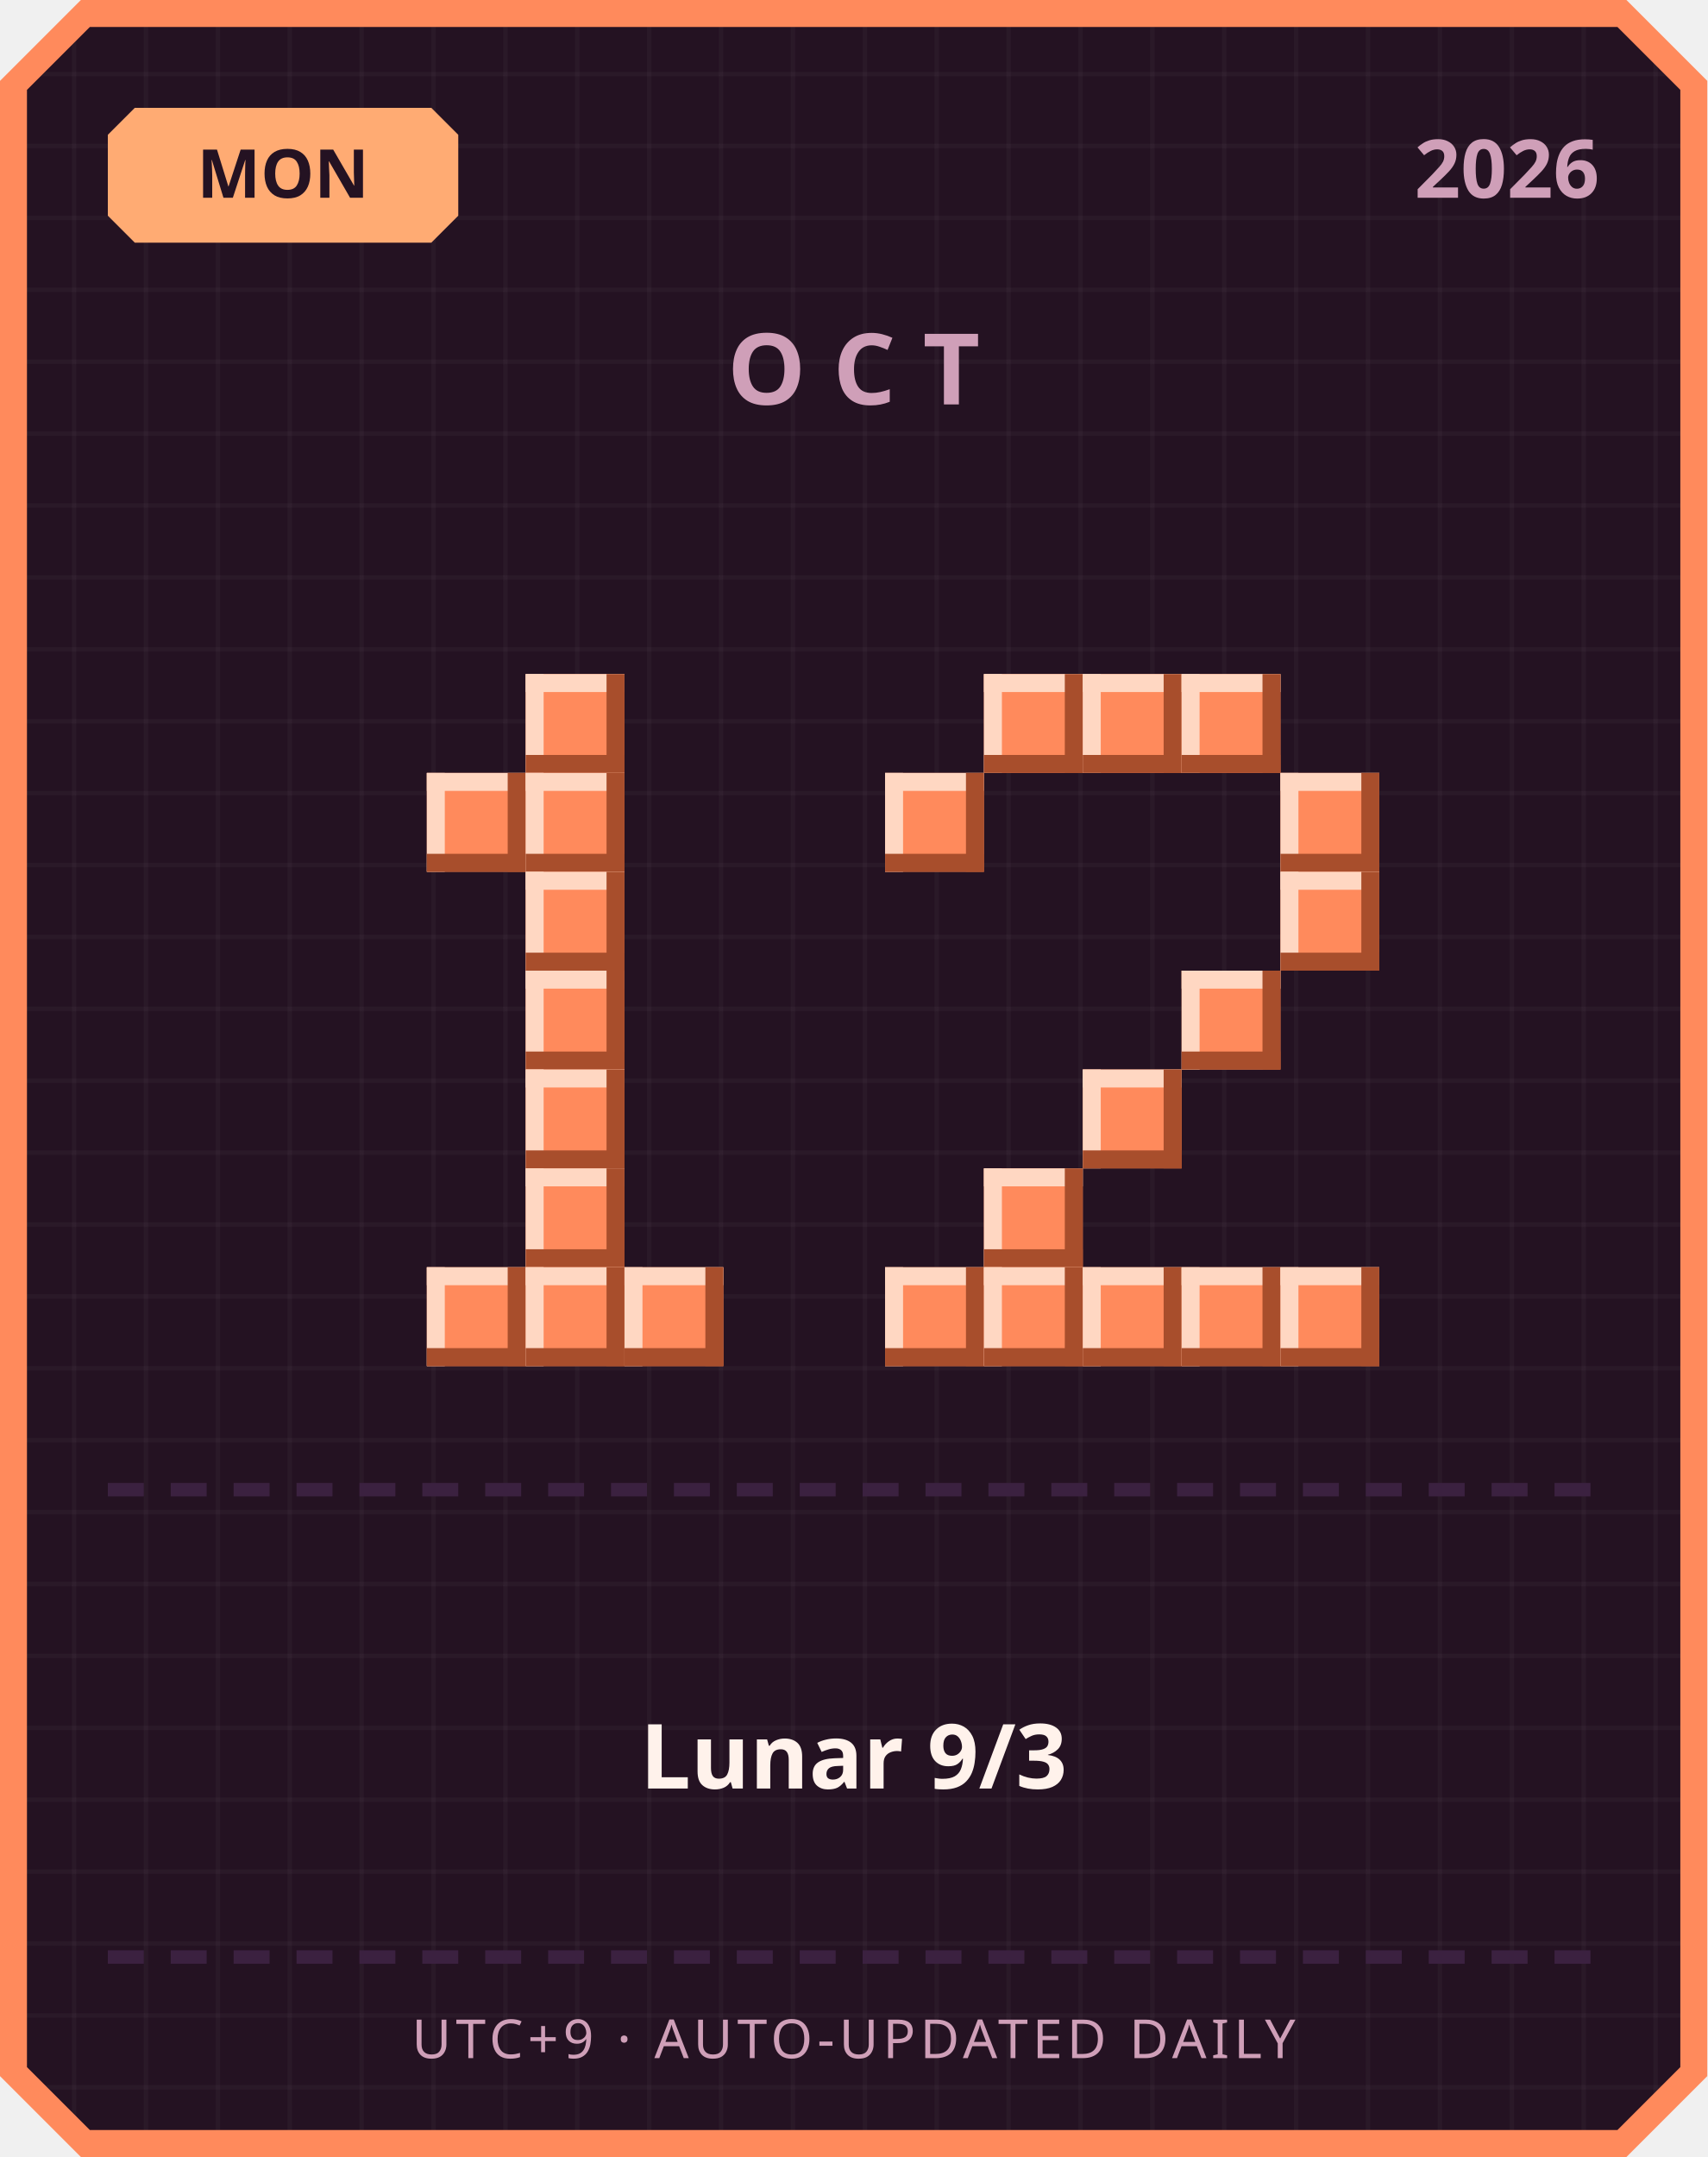
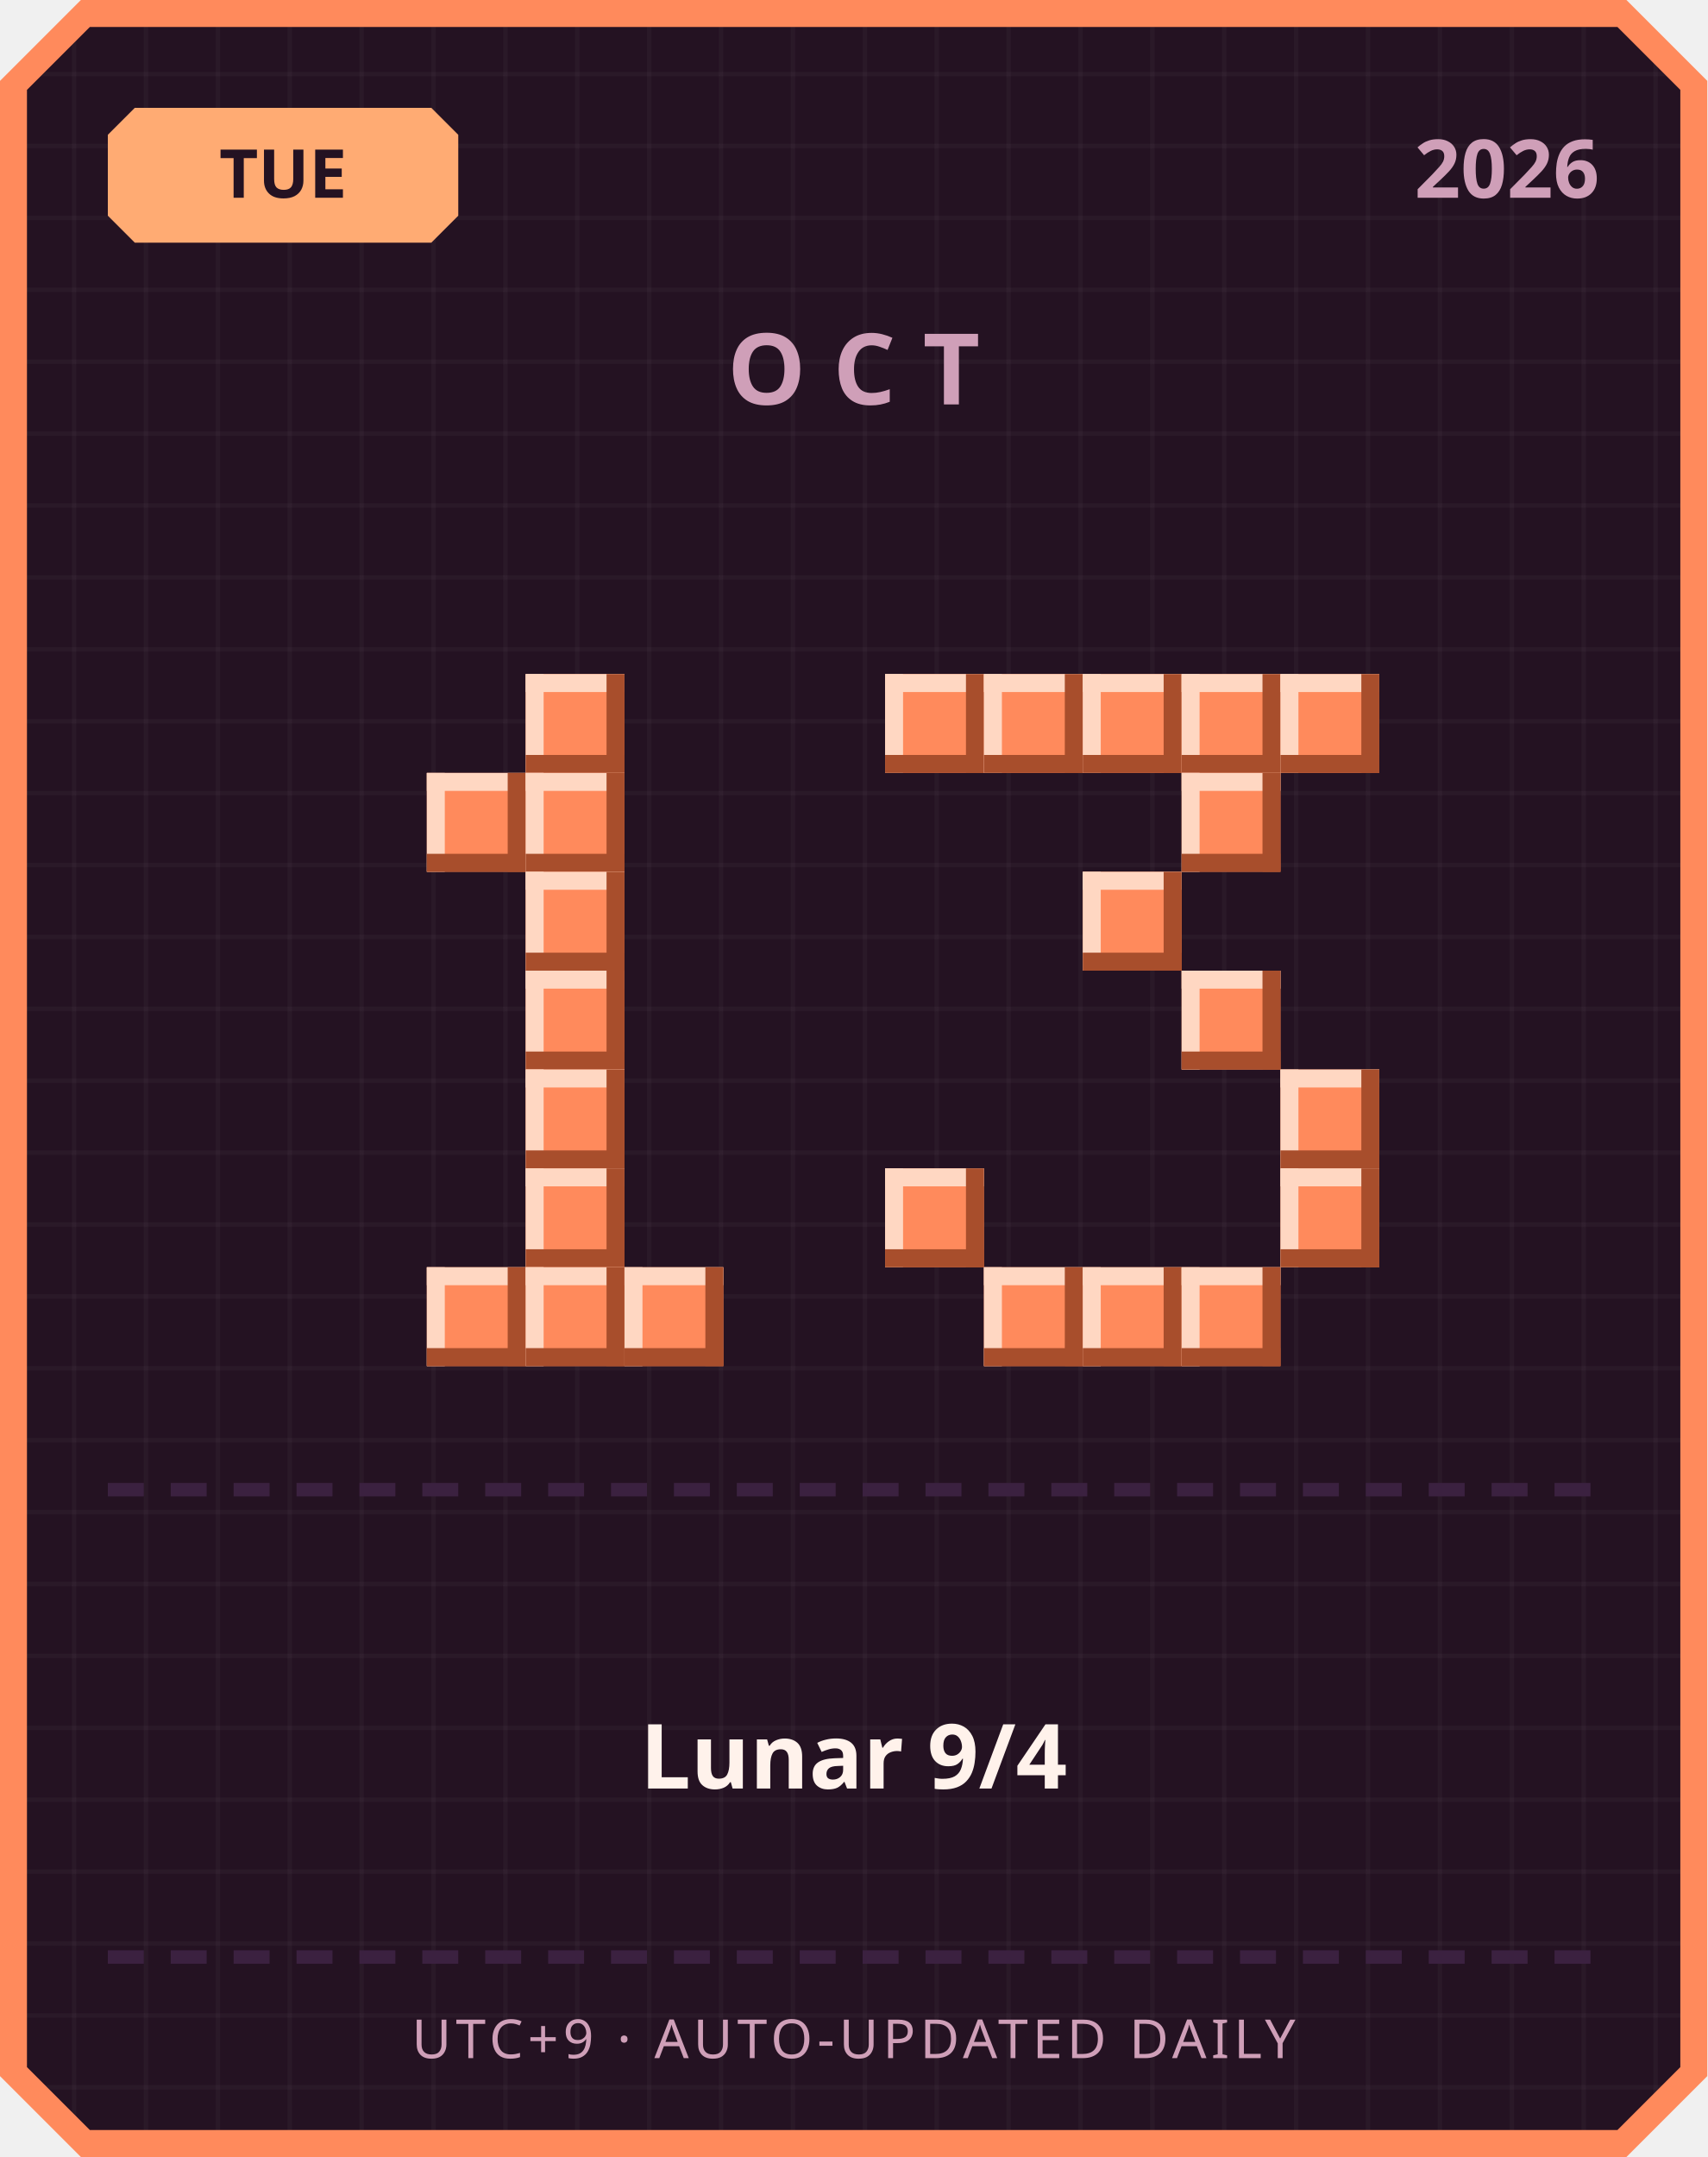
<svg xmlns="http://www.w3.org/2000/svg" width="380" height="480" viewBox="0 0 380 480">
  <defs>
    <pattern id="grid" width="16" height="16" patternUnits="userSpaceOnUse">
      <rect width="16" height="16" fill="#241222" />
      <rect width="1" height="16" fill="#ffffff" opacity="0.03" />
      <rect width="16" height="1" fill="#ffffff" opacity="0.03" />
    </pattern>
  </defs>
  <path d="M 18,0 L 362,0 L 380,18 L 380,462 L 362,480 L 18,480 L 0,462 L 0,18 Z" fill="#ff8a5c" />
  <path d="M 20,6 L 360,6 L 374,20 L 374,460 L 360,474 L 20,474 L 6,460 L 6,20 Z" fill="url(#grid)" />
  <path d="M 30,24 L 96,24 L 102,30 L 102,48 L 96,54 L 30,54 L 24,48 L 24,30 Z" fill="#ffab73" />
-   <text x="63" y="44" text-anchor="middle" font-family="'Segoe UI', sans-serif" font-size="15" font-weight="700" fill="#241222">MON</text>
+   <text x="63" y="44" text-anchor="middle" font-family="'Segoe UI', sans-serif" font-size="15" font-weight="700" fill="#241222">TUE</text>
  <text x="356" y="44" text-anchor="end" font-family="'Segoe UI', sans-serif" font-size="18" font-weight="700" fill="#cf9fb8">2026</text>
  <text x="190" y="90" text-anchor="middle" font-family="'Segoe UI', sans-serif" font-size="22" font-weight="700" letter-spacing="6" fill="#cf9fb8">OCT</text>
  <rect x="117" y="150" width="22" height="22" fill="#ff8a5c" />
  <rect x="117" y="150" width="22" height="4" fill="#ffd7c2" />
  <rect x="117" y="150" width="4" height="22" fill="#ffd7c2" />
  <rect x="117" y="168" width="22" height="4" fill="#a84e2c" />
  <rect x="135" y="150" width="4" height="22" fill="#a84e2c" />
  <rect x="95" y="172" width="22" height="22" fill="#ff8a5c" />
  <rect x="95" y="172" width="22" height="4" fill="#ffd7c2" />
  <rect x="95" y="172" width="4" height="22" fill="#ffd7c2" />
  <rect x="95" y="190" width="22" height="4" fill="#a84e2c" />
  <rect x="113" y="172" width="4" height="22" fill="#a84e2c" />
  <rect x="117" y="172" width="22" height="22" fill="#ff8a5c" />
  <rect x="117" y="172" width="22" height="4" fill="#ffd7c2" />
  <rect x="117" y="172" width="4" height="22" fill="#ffd7c2" />
  <rect x="117" y="190" width="22" height="4" fill="#a84e2c" />
  <rect x="135" y="172" width="4" height="22" fill="#a84e2c" />
  <rect x="117" y="194" width="22" height="22" fill="#ff8a5c" />
  <rect x="117" y="194" width="22" height="4" fill="#ffd7c2" />
  <rect x="117" y="194" width="4" height="22" fill="#ffd7c2" />
  <rect x="117" y="212" width="22" height="4" fill="#a84e2c" />
  <rect x="135" y="194" width="4" height="22" fill="#a84e2c" />
  <rect x="117" y="216" width="22" height="22" fill="#ff8a5c" />
  <rect x="117" y="216" width="22" height="4" fill="#ffd7c2" />
  <rect x="117" y="216" width="4" height="22" fill="#ffd7c2" />
  <rect x="117" y="234" width="22" height="4" fill="#a84e2c" />
  <rect x="135" y="216" width="4" height="22" fill="#a84e2c" />
  <rect x="117" y="238" width="22" height="22" fill="#ff8a5c" />
  <rect x="117" y="238" width="22" height="4" fill="#ffd7c2" />
  <rect x="117" y="238" width="4" height="22" fill="#ffd7c2" />
  <rect x="117" y="256" width="22" height="4" fill="#a84e2c" />
  <rect x="135" y="238" width="4" height="22" fill="#a84e2c" />
  <rect x="117" y="260" width="22" height="22" fill="#ff8a5c" />
  <rect x="117" y="260" width="22" height="4" fill="#ffd7c2" />
  <rect x="117" y="260" width="4" height="22" fill="#ffd7c2" />
  <rect x="117" y="278" width="22" height="4" fill="#a84e2c" />
  <rect x="135" y="260" width="4" height="22" fill="#a84e2c" />
  <rect x="95" y="282" width="22" height="22" fill="#ff8a5c" />
  <rect x="95" y="282" width="22" height="4" fill="#ffd7c2" />
  <rect x="95" y="282" width="4" height="22" fill="#ffd7c2" />
  <rect x="95" y="300" width="22" height="4" fill="#a84e2c" />
  <rect x="113" y="282" width="4" height="22" fill="#a84e2c" />
  <rect x="117" y="282" width="22" height="22" fill="#ff8a5c" />
  <rect x="117" y="282" width="22" height="4" fill="#ffd7c2" />
  <rect x="117" y="282" width="4" height="22" fill="#ffd7c2" />
  <rect x="117" y="300" width="22" height="4" fill="#a84e2c" />
  <rect x="135" y="282" width="4" height="22" fill="#a84e2c" />
  <rect x="139" y="282" width="22" height="22" fill="#ff8a5c" />
  <rect x="139" y="282" width="22" height="4" fill="#ffd7c2" />
  <rect x="139" y="282" width="4" height="22" fill="#ffd7c2" />
  <rect x="139" y="300" width="22" height="4" fill="#a84e2c" />
  <rect x="157" y="282" width="4" height="22" fill="#a84e2c" />
+   <rect x="197" y="150" width="22" height="22" fill="#ff8a5c" />
+   <rect x="197" y="150" width="22" height="4" fill="#ffd7c2" />
+   <rect x="197" y="150" width="4" height="22" fill="#ffd7c2" />
+   <rect x="197" y="168" width="22" height="4" fill="#a84e2c" />
+   <rect x="215" y="150" width="4" height="22" fill="#a84e2c" />
  <rect x="219" y="150" width="22" height="22" fill="#ff8a5c" />
  <rect x="219" y="150" width="22" height="4" fill="#ffd7c2" />
  <rect x="219" y="150" width="4" height="22" fill="#ffd7c2" />
  <rect x="219" y="168" width="22" height="4" fill="#a84e2c" />
  <rect x="237" y="150" width="4" height="22" fill="#a84e2c" />
  <rect x="241" y="150" width="22" height="22" fill="#ff8a5c" />
  <rect x="241" y="150" width="22" height="4" fill="#ffd7c2" />
  <rect x="241" y="150" width="4" height="22" fill="#ffd7c2" />
  <rect x="241" y="168" width="22" height="4" fill="#a84e2c" />
  <rect x="259" y="150" width="4" height="22" fill="#a84e2c" />
  <rect x="263" y="150" width="22" height="22" fill="#ff8a5c" />
  <rect x="263" y="150" width="22" height="4" fill="#ffd7c2" />
  <rect x="263" y="150" width="4" height="22" fill="#ffd7c2" />
  <rect x="263" y="168" width="22" height="4" fill="#a84e2c" />
  <rect x="281" y="150" width="4" height="22" fill="#a84e2c" />
-   <rect x="197" y="172" width="22" height="22" fill="#ff8a5c" />
-   <rect x="197" y="172" width="22" height="4" fill="#ffd7c2" />
-   <rect x="197" y="172" width="4" height="22" fill="#ffd7c2" />
-   <rect x="197" y="190" width="22" height="4" fill="#a84e2c" />
-   <rect x="215" y="172" width="4" height="22" fill="#a84e2c" />
-   <rect x="285" y="172" width="22" height="22" fill="#ff8a5c" />
-   <rect x="285" y="172" width="22" height="4" fill="#ffd7c2" />
-   <rect x="285" y="172" width="4" height="22" fill="#ffd7c2" />
-   <rect x="285" y="190" width="22" height="4" fill="#a84e2c" />
-   <rect x="303" y="172" width="4" height="22" fill="#a84e2c" />
-   <rect x="285" y="194" width="22" height="22" fill="#ff8a5c" />
-   <rect x="285" y="194" width="22" height="4" fill="#ffd7c2" />
-   <rect x="285" y="194" width="4" height="22" fill="#ffd7c2" />
-   <rect x="285" y="212" width="22" height="4" fill="#a84e2c" />
-   <rect x="303" y="194" width="4" height="22" fill="#a84e2c" />
+   <rect x="285" y="150" width="22" height="22" fill="#ff8a5c" />
+   <rect x="285" y="150" width="22" height="4" fill="#ffd7c2" />
+   <rect x="285" y="150" width="4" height="22" fill="#ffd7c2" />
+   <rect x="285" y="168" width="22" height="4" fill="#a84e2c" />
+   <rect x="303" y="150" width="4" height="22" fill="#a84e2c" />
+   <rect x="263" y="172" width="22" height="22" fill="#ff8a5c" />
+   <rect x="263" y="172" width="22" height="4" fill="#ffd7c2" />
+   <rect x="263" y="172" width="4" height="22" fill="#ffd7c2" />
+   <rect x="263" y="190" width="22" height="4" fill="#a84e2c" />
+   <rect x="281" y="172" width="4" height="22" fill="#a84e2c" />
+   <rect x="241" y="194" width="22" height="22" fill="#ff8a5c" />
+   <rect x="241" y="194" width="22" height="4" fill="#ffd7c2" />
+   <rect x="241" y="194" width="4" height="22" fill="#ffd7c2" />
+   <rect x="241" y="212" width="22" height="4" fill="#a84e2c" />
+   <rect x="259" y="194" width="4" height="22" fill="#a84e2c" />
  <rect x="263" y="216" width="22" height="22" fill="#ff8a5c" />
  <rect x="263" y="216" width="22" height="4" fill="#ffd7c2" />
  <rect x="263" y="216" width="4" height="22" fill="#ffd7c2" />
  <rect x="263" y="234" width="22" height="4" fill="#a84e2c" />
  <rect x="281" y="216" width="4" height="22" fill="#a84e2c" />
-   <rect x="241" y="238" width="22" height="22" fill="#ff8a5c" />
-   <rect x="241" y="238" width="22" height="4" fill="#ffd7c2" />
-   <rect x="241" y="238" width="4" height="22" fill="#ffd7c2" />
-   <rect x="241" y="256" width="22" height="4" fill="#a84e2c" />
-   <rect x="259" y="238" width="4" height="22" fill="#a84e2c" />
-   <rect x="219" y="260" width="22" height="22" fill="#ff8a5c" />
-   <rect x="219" y="260" width="22" height="4" fill="#ffd7c2" />
-   <rect x="219" y="260" width="4" height="22" fill="#ffd7c2" />
-   <rect x="219" y="278" width="22" height="4" fill="#a84e2c" />
-   <rect x="237" y="260" width="4" height="22" fill="#a84e2c" />
-   <rect x="197" y="282" width="22" height="22" fill="#ff8a5c" />
-   <rect x="197" y="282" width="22" height="4" fill="#ffd7c2" />
-   <rect x="197" y="282" width="4" height="22" fill="#ffd7c2" />
-   <rect x="197" y="300" width="22" height="4" fill="#a84e2c" />
-   <rect x="215" y="282" width="4" height="22" fill="#a84e2c" />
+   <rect x="285" y="238" width="22" height="22" fill="#ff8a5c" />
+   <rect x="285" y="238" width="22" height="4" fill="#ffd7c2" />
+   <rect x="285" y="238" width="4" height="22" fill="#ffd7c2" />
+   <rect x="285" y="256" width="22" height="4" fill="#a84e2c" />
+   <rect x="303" y="238" width="4" height="22" fill="#a84e2c" />
+   <rect x="197" y="260" width="22" height="22" fill="#ff8a5c" />
+   <rect x="197" y="260" width="22" height="4" fill="#ffd7c2" />
+   <rect x="197" y="260" width="4" height="22" fill="#ffd7c2" />
+   <rect x="197" y="278" width="22" height="4" fill="#a84e2c" />
+   <rect x="215" y="260" width="4" height="22" fill="#a84e2c" />
+   <rect x="285" y="260" width="22" height="22" fill="#ff8a5c" />
+   <rect x="285" y="260" width="22" height="4" fill="#ffd7c2" />
+   <rect x="285" y="260" width="4" height="22" fill="#ffd7c2" />
+   <rect x="285" y="278" width="22" height="4" fill="#a84e2c" />
+   <rect x="303" y="260" width="4" height="22" fill="#a84e2c" />
  <rect x="219" y="282" width="22" height="22" fill="#ff8a5c" />
  <rect x="219" y="282" width="22" height="4" fill="#ffd7c2" />
  <rect x="219" y="282" width="4" height="22" fill="#ffd7c2" />
  <rect x="219" y="300" width="22" height="4" fill="#a84e2c" />
  <rect x="237" y="282" width="4" height="22" fill="#a84e2c" />
  <rect x="241" y="282" width="22" height="22" fill="#ff8a5c" />
  <rect x="241" y="282" width="22" height="4" fill="#ffd7c2" />
  <rect x="241" y="282" width="4" height="22" fill="#ffd7c2" />
  <rect x="241" y="300" width="22" height="4" fill="#a84e2c" />
  <rect x="259" y="282" width="4" height="22" fill="#a84e2c" />
  <rect x="263" y="282" width="22" height="22" fill="#ff8a5c" />
  <rect x="263" y="282" width="22" height="4" fill="#ffd7c2" />
  <rect x="263" y="282" width="4" height="22" fill="#ffd7c2" />
  <rect x="263" y="300" width="22" height="4" fill="#a84e2c" />
  <rect x="281" y="282" width="4" height="22" fill="#a84e2c" />
-   <rect x="285" y="282" width="22" height="22" fill="#ff8a5c" />
-   <rect x="285" y="282" width="22" height="4" fill="#ffd7c2" />
-   <rect x="285" y="282" width="4" height="22" fill="#ffd7c2" />
-   <rect x="285" y="300" width="22" height="4" fill="#a84e2c" />
-   <rect x="303" y="282" width="4" height="22" fill="#a84e2c" />
  <rect x="24" y="330" width="8" height="3" fill="#3b2140" />
  <rect x="38" y="330" width="8" height="3" fill="#3b2140" />
  <rect x="52" y="330" width="8" height="3" fill="#3b2140" />
  <rect x="66" y="330" width="8" height="3" fill="#3b2140" />
  <rect x="80" y="330" width="8" height="3" fill="#3b2140" />
  <rect x="94" y="330" width="8" height="3" fill="#3b2140" />
  <rect x="108" y="330" width="8" height="3" fill="#3b2140" />
  <rect x="122" y="330" width="8" height="3" fill="#3b2140" />
  <rect x="136" y="330" width="8" height="3" fill="#3b2140" />
  <rect x="150" y="330" width="8" height="3" fill="#3b2140" />
  <rect x="164" y="330" width="8" height="3" fill="#3b2140" />
  <rect x="178" y="330" width="8" height="3" fill="#3b2140" />
  <rect x="192" y="330" width="8" height="3" fill="#3b2140" />
  <rect x="206" y="330" width="8" height="3" fill="#3b2140" />
  <rect x="220" y="330" width="8" height="3" fill="#3b2140" />
  <rect x="234" y="330" width="8" height="3" fill="#3b2140" />
  <rect x="248" y="330" width="8" height="3" fill="#3b2140" />
  <rect x="262" y="330" width="8" height="3" fill="#3b2140" />
  <rect x="276" y="330" width="8" height="3" fill="#3b2140" />
  <rect x="290" y="330" width="8" height="3" fill="#3b2140" />
  <rect x="304" y="330" width="8" height="3" fill="#3b2140" />
  <rect x="318" y="330" width="8" height="3" fill="#3b2140" />
  <rect x="332" y="330" width="8" height="3" fill="#3b2140" />
  <rect x="346" y="330" width="8" height="3" fill="#3b2140" />
-   <text x="190" y="398" text-anchor="middle" font-family="'Segoe UI', 'Microsoft JhengHei', sans-serif" font-size="20" font-weight="700" fill="#fff2eb">Lunar 9/3</text>
+   <text x="190" y="398" text-anchor="middle" font-family="'Segoe UI', 'Microsoft JhengHei', sans-serif" font-size="20" font-weight="700" fill="#fff2eb">Lunar 9/4</text>
  <rect x="24" y="434" width="8" height="3" fill="#3b2140" />
  <rect x="38" y="434" width="8" height="3" fill="#3b2140" />
  <rect x="52" y="434" width="8" height="3" fill="#3b2140" />
  <rect x="66" y="434" width="8" height="3" fill="#3b2140" />
  <rect x="80" y="434" width="8" height="3" fill="#3b2140" />
  <rect x="94" y="434" width="8" height="3" fill="#3b2140" />
  <rect x="108" y="434" width="8" height="3" fill="#3b2140" />
  <rect x="122" y="434" width="8" height="3" fill="#3b2140" />
  <rect x="136" y="434" width="8" height="3" fill="#3b2140" />
  <rect x="150" y="434" width="8" height="3" fill="#3b2140" />
  <rect x="164" y="434" width="8" height="3" fill="#3b2140" />
  <rect x="178" y="434" width="8" height="3" fill="#3b2140" />
  <rect x="192" y="434" width="8" height="3" fill="#3b2140" />
  <rect x="206" y="434" width="8" height="3" fill="#3b2140" />
  <rect x="220" y="434" width="8" height="3" fill="#3b2140" />
  <rect x="234" y="434" width="8" height="3" fill="#3b2140" />
  <rect x="248" y="434" width="8" height="3" fill="#3b2140" />
  <rect x="262" y="434" width="8" height="3" fill="#3b2140" />
  <rect x="276" y="434" width="8" height="3" fill="#3b2140" />
  <rect x="290" y="434" width="8" height="3" fill="#3b2140" />
  <rect x="304" y="434" width="8" height="3" fill="#3b2140" />
  <rect x="318" y="434" width="8" height="3" fill="#3b2140" />
  <rect x="332" y="434" width="8" height="3" fill="#3b2140" />
  <rect x="346" y="434" width="8" height="3" fill="#3b2140" />
  <text x="190" y="458" text-anchor="middle" font-family="'Segoe UI', sans-serif" font-size="12" letter-spacing="1" fill="#cf9fb8">UTC+9 · AUTO-UPDATED DAILY</text>
</svg>
